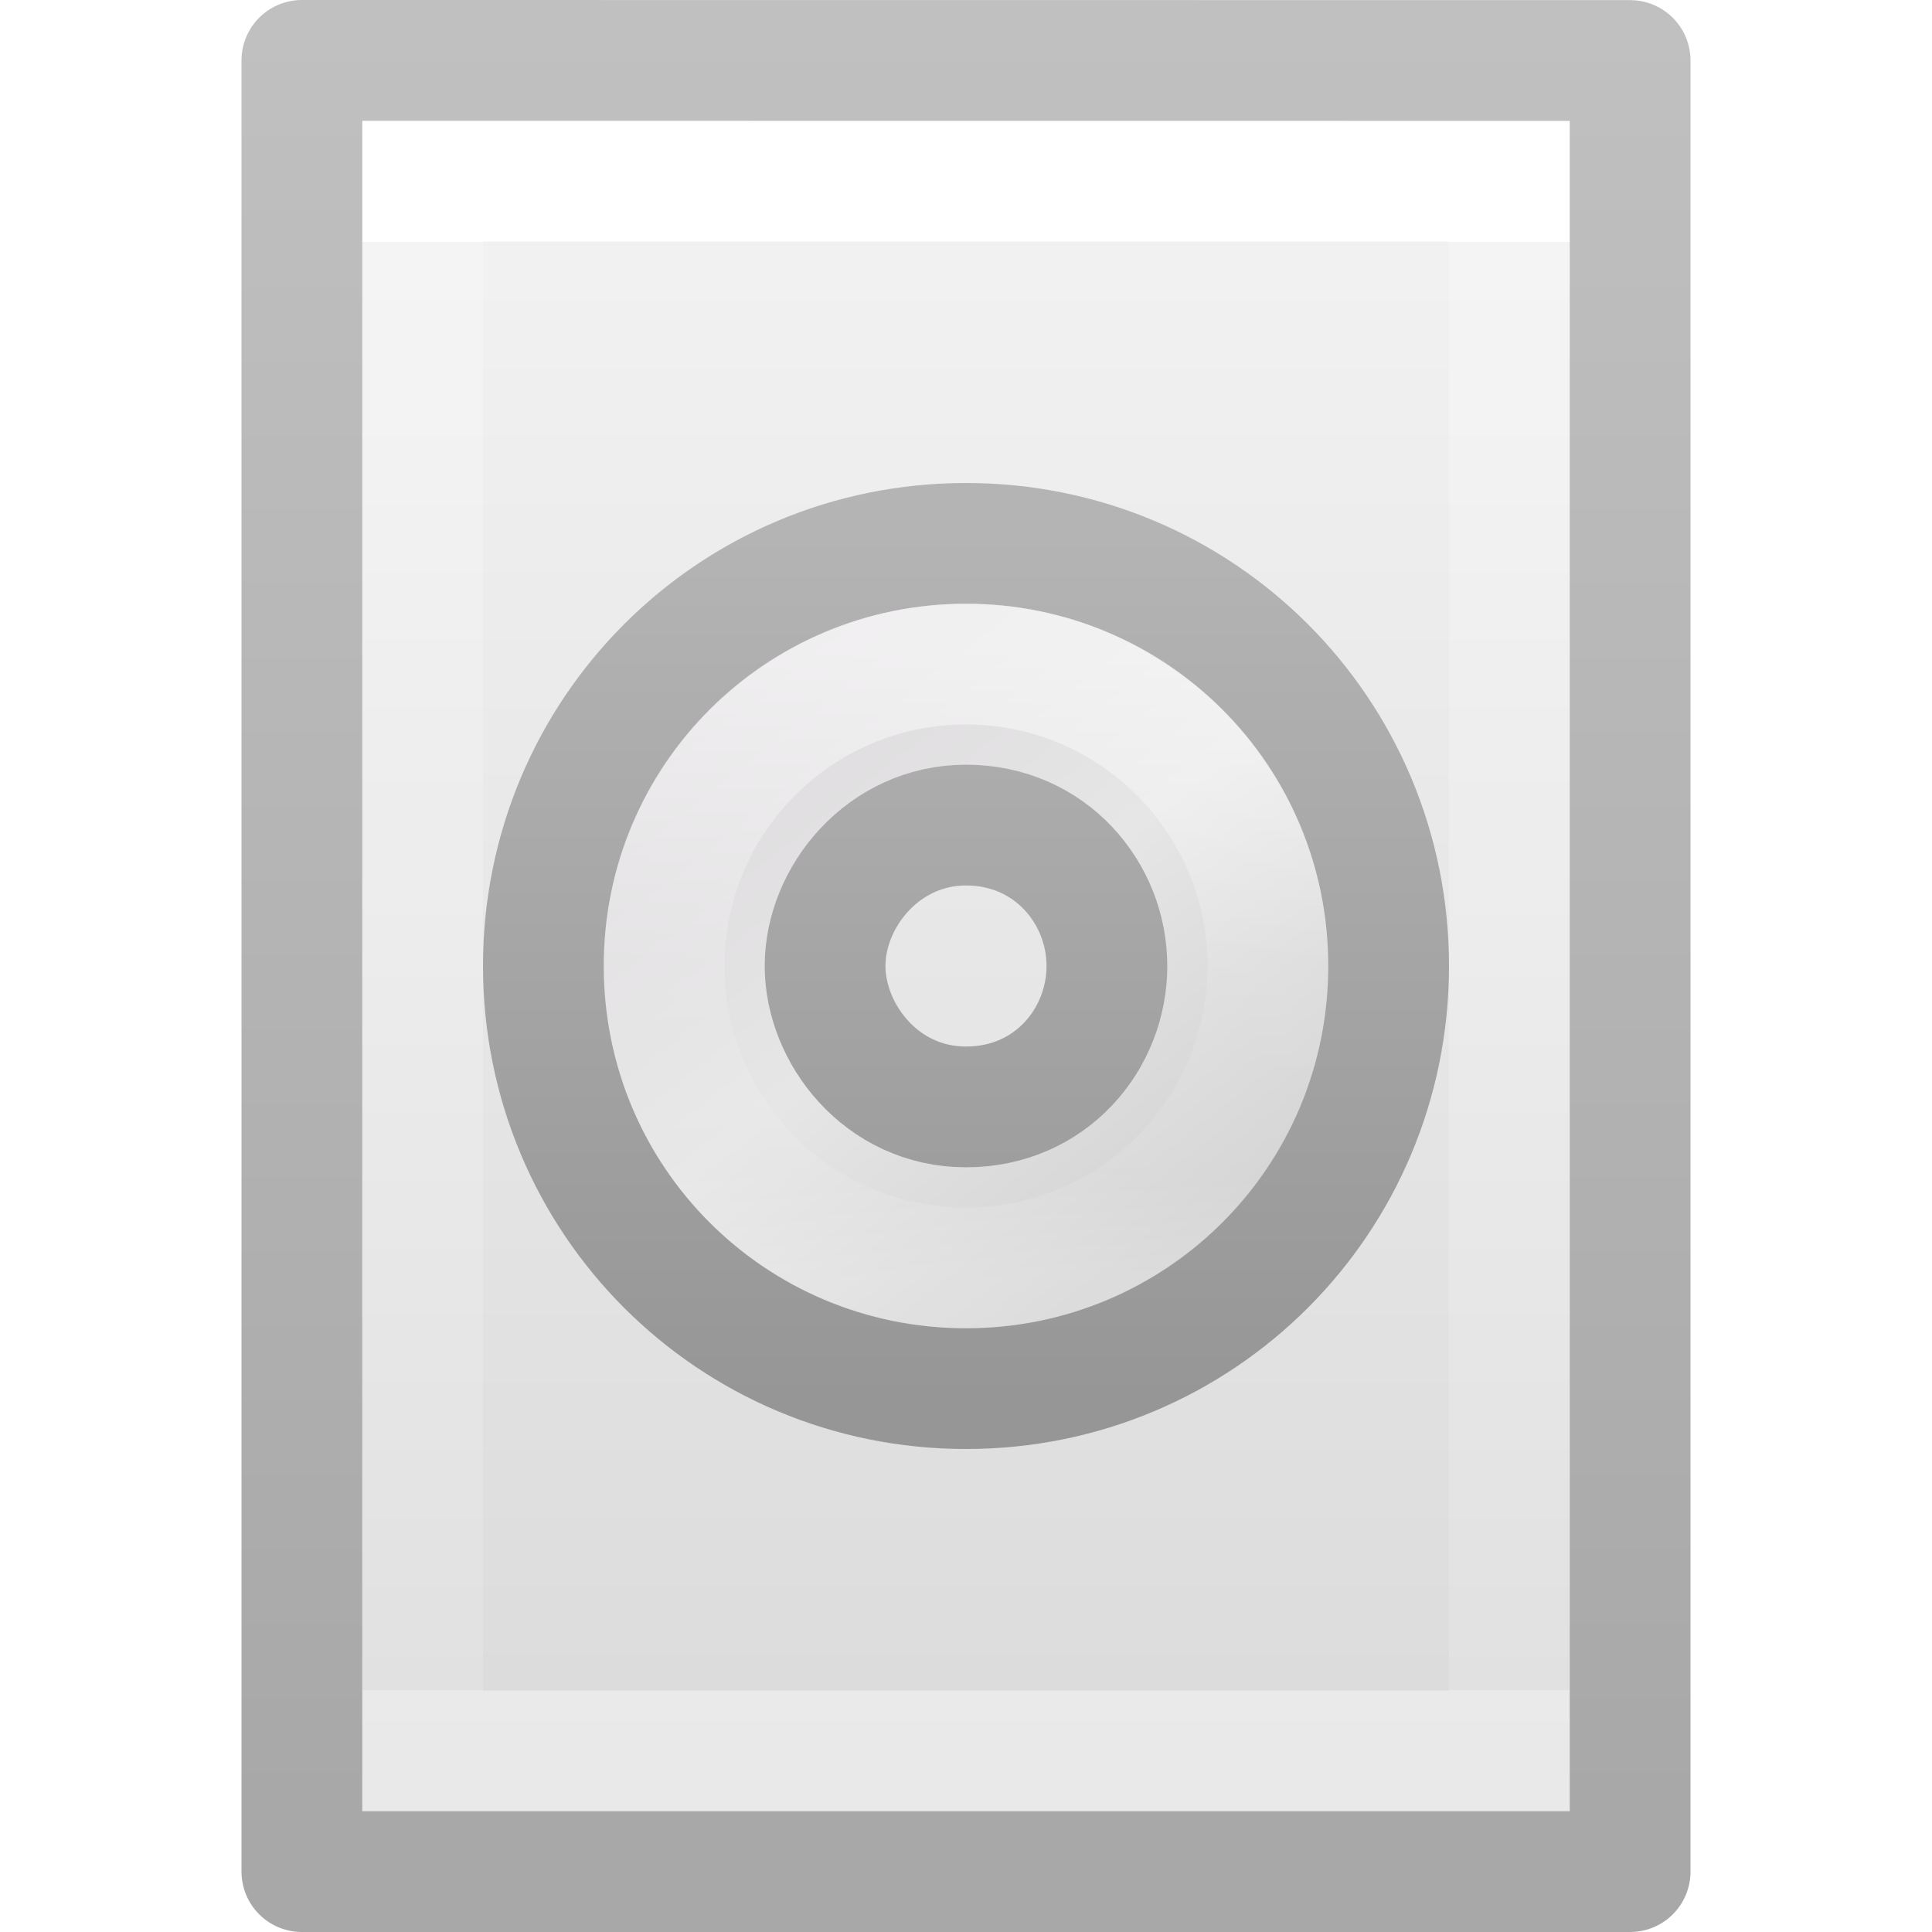
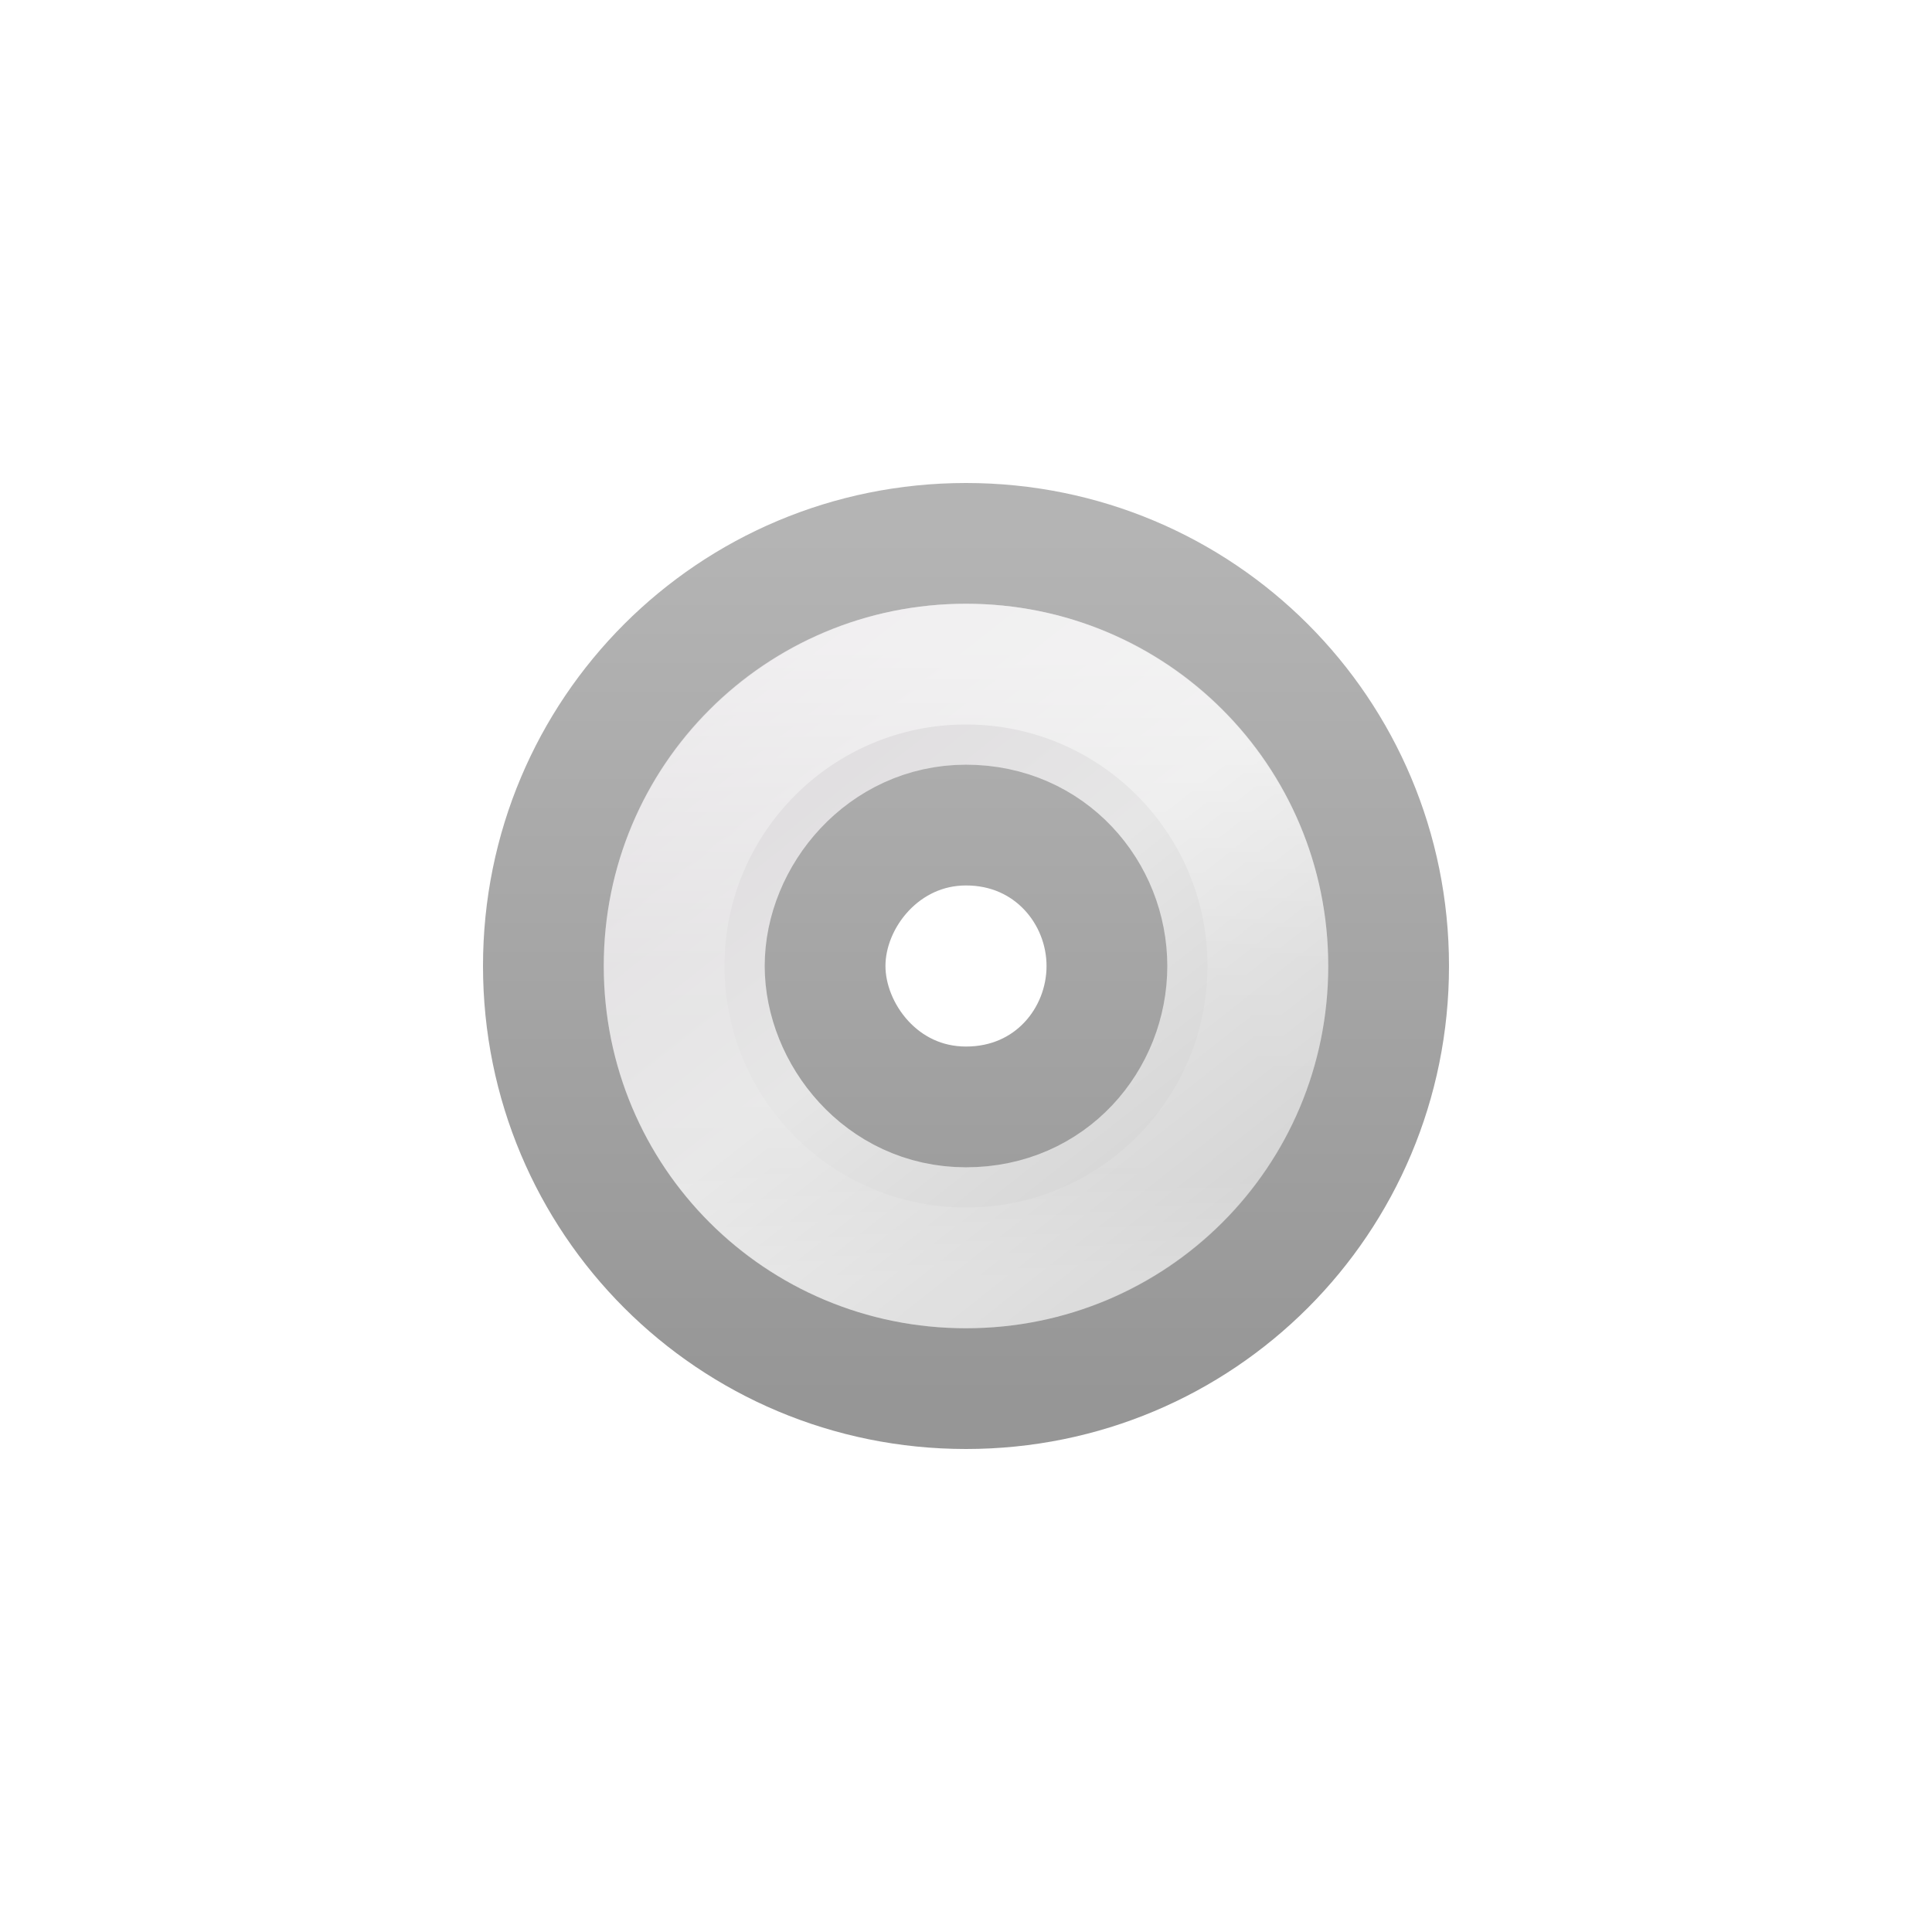
<svg xmlns="http://www.w3.org/2000/svg" xmlns:xlink="http://www.w3.org/1999/xlink" version="1.1" width="16" height="16" id="svg3810">
  <defs id="defs3812">
    <linearGradient x1="24" y1="6.923" x2="24" y2="41.077" id="linearGradient3988" xlink:href="#linearGradient3977" gradientUnits="userSpaceOnUse" gradientTransform="matrix(0.2432432,0,0,0.3513513,2.162164,-0.432428)" />
    <linearGradient id="linearGradient3977">
      <stop id="stop3979" style="stop-color:#ffffff;stop-opacity:1" offset="0" />
      <stop id="stop3981" style="stop-color:#ffffff;stop-opacity:0.235" offset="0" />
      <stop id="stop3983" style="stop-color:#ffffff;stop-opacity:0.157" offset="1" />
      <stop id="stop3985" style="stop-color:#ffffff;stop-opacity:0.392" offset="1" />
    </linearGradient>
    <linearGradient id="linearGradient3600">
      <stop id="stop3602" style="stop-color:#f4f4f4;stop-opacity:1" offset="0" />
      <stop id="stop3604" style="stop-color:#dbdbdb;stop-opacity:1" offset="1" />
    </linearGradient>
    <linearGradient x1="25.132" y1="0.985" x2="25.132" y2="47.013" id="linearGradient3806" xlink:href="#linearGradient3600" gradientUnits="userSpaceOnUse" gradientTransform="matrix(0.2857136,0,0,0.304197,1.142873,0.2326048)" />
    <linearGradient id="linearGradient3104-9">
      <stop id="stop3106-5" style="stop-color:#000000;stop-opacity:0.34" offset="0" />
      <stop id="stop3108-5" style="stop-color:#000000;stop-opacity:0.247" offset="1" />
    </linearGradient>
    <linearGradient x1="-51.786" y1="50.786" x2="-51.786" y2="2.906" id="linearGradient3019" xlink:href="#linearGradient3104-9" gradientUnits="userSpaceOnUse" gradientTransform="matrix(0.2537859,0,0,0.3050187,19.12898,-0.685477)" />
    <linearGradient x1="71.204" y1="6.238" x2="71.204" y2="44.341" id="linearGradient3252" xlink:href="#linearGradient4011" gradientUnits="userSpaceOnUse" gradientTransform="matrix(0.1351351,0,0,0.1351351,-1.693718,4.573346)" />
    <linearGradient id="linearGradient4011">
      <stop id="stop4013" style="stop-color:#ffffff;stop-opacity:1" offset="0" />
      <stop id="stop4015" style="stop-color:#ffffff;stop-opacity:0.235" offset="0.508" />
      <stop id="stop4017" style="stop-color:#ffffff;stop-opacity:0.157" offset="0.835" />
      <stop id="stop4019" style="stop-color:#ffffff;stop-opacity:0.392" offset="1" />
    </linearGradient>
    <linearGradient x1="12.274" y1="32.416" x2="35.391" y2="14.203" id="linearGradient3270" xlink:href="#linearGradient3263" gradientUnits="userSpaceOnUse" gradientTransform="matrix(0,0.2000018,-0.2000018,0,12.62004,3.199958)" />
    <linearGradient x1="12.274" y1="32.416" x2="35.391" y2="14.203" id="linearGradient3263" gradientUnits="userSpaceOnUse">
      <stop id="stop3265" style="stop-color:#dedbde;stop-opacity:1" offset="0" />
      <stop id="stop3267" style="stop-color:#e6e6e6;stop-opacity:1" offset="0.5" />
      <stop id="stop3269" style="stop-color:#d2d2d2;stop-opacity:1" offset="1" />
    </linearGradient>
    <linearGradient x1="-21.916" y1="3" x2="-21.916" y2="45.033" id="linearGradient3272" xlink:href="#linearGradient3772" gradientUnits="userSpaceOnUse" gradientTransform="matrix(0.1707317,0,0,0.1707317,12.48428,3.90244)" />
    <linearGradient id="linearGradient3772">
      <stop id="stop3774" style="stop-color:#b4b4b4;stop-opacity:1" offset="0" />
      <stop id="stop3776" style="stop-color:#969696;stop-opacity:1" offset="1" />
    </linearGradient>
  </defs>
-   <path style="display:inline;fill:url(#linearGradient3806);fill-opacity:1;stroke:none" id="path4160" d="m 3,1 c 2.292,0 10,8.904e-4 10,8.904e-4 L 13,15 C 13,15 6.333,15 3,15 3,10.333 3,5.667 3,1 Z" />
-   <path style="fill:none;stroke:url(#linearGradient3988);stroke-width:1;stroke-linecap:round;stroke-linejoin:miter;stroke-miterlimit:4;stroke-dasharray:none;stroke-dashoffset:0;stroke-opacity:1" id="rect6741-1" d="M 12.5,14.5 H 3.5 V 1.5 H 12.5 Z" />
-   <path style="display:inline;fill:none;stroke:url(#linearGradient3019);stroke-width:1;stroke-linecap:butt;stroke-linejoin:round;stroke-miterlimit:4;stroke-dasharray:none;stroke-dashoffset:0;stroke-opacity:1" id="path4160-8" d="m 2.5,0.5 c 2.521,0 11,9.54e-4 11,9.54e-4 l 1.3e-5,14.999 c 0,0 -7.333,0 -11,0 0,-5 0,-10 10e-8,-15 z" />
  <path style="fill:url(#linearGradient3270);fill-rule:nonzero;stroke:url(#linearGradient3272);stroke-width:1;stroke-miterlimit:4;stroke-opacity:1" id="path2781" d="M 11.5,8 C 11.5,6.06 9.94,4.5 8,4.5 c -1.94,0 -3.5,1.56 -3.5,3.5 0,1.94 1.56,3.5 3.5,3.5 C 9.94,11.5 11.5,9.94 11.5,8 Z m -2.333,0 c 0,0.604 -0.464,1.167 -1.167,1.167 -0.703,0 -1.167,-0.61 -1.167,-1.167 0,-0.573 0.483,-1.167 1.167,-1.167 0.699,0 1.167,0.563 1.167,1.167 z" />
  <path style="color:#000000;display:inline;overflow:visible;visibility:visible;opacity:0.55;fill:none;stroke:url(#linearGradient3252);stroke-width:1;stroke-linecap:round;stroke-linejoin:round;stroke-miterlimit:4;stroke-dasharray:none;stroke-dashoffset:0;stroke-opacity:1;marker:none;enable-background:accumulate" id="path8655" d="M 10.5,8 C 10.5,9.381 9.381,10.5 8,10.5 6.619,10.5 5.5,9.381 5.5,8 c 0,-1.381 1.119,-2.5 2.5,-2.5 1.381,0 2.5,1.119 2.5,2.5 z" />
</svg>
